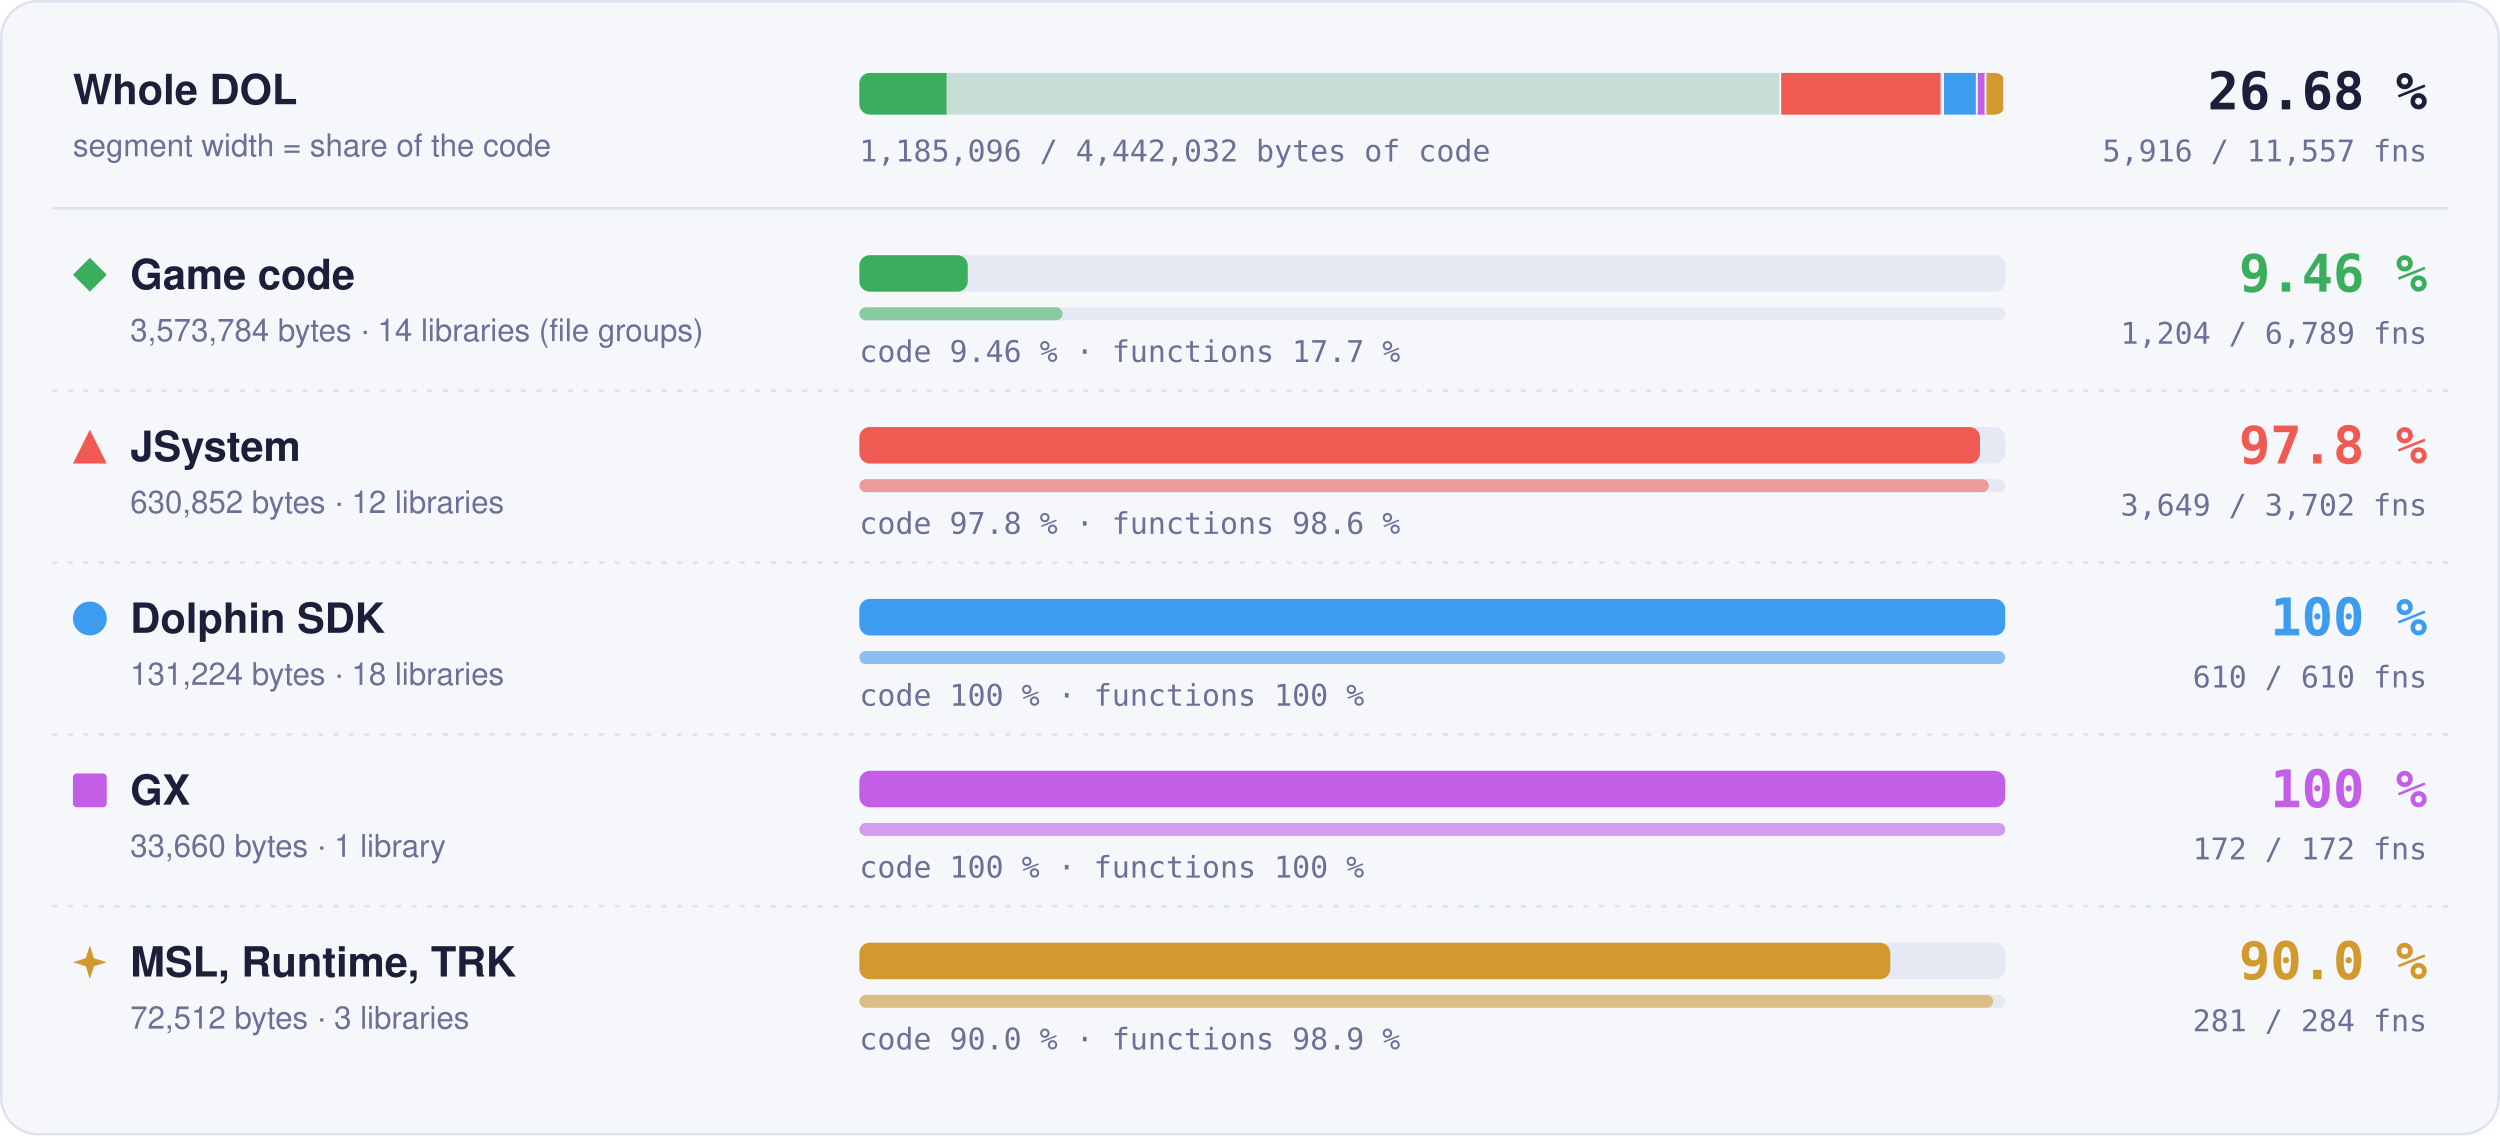
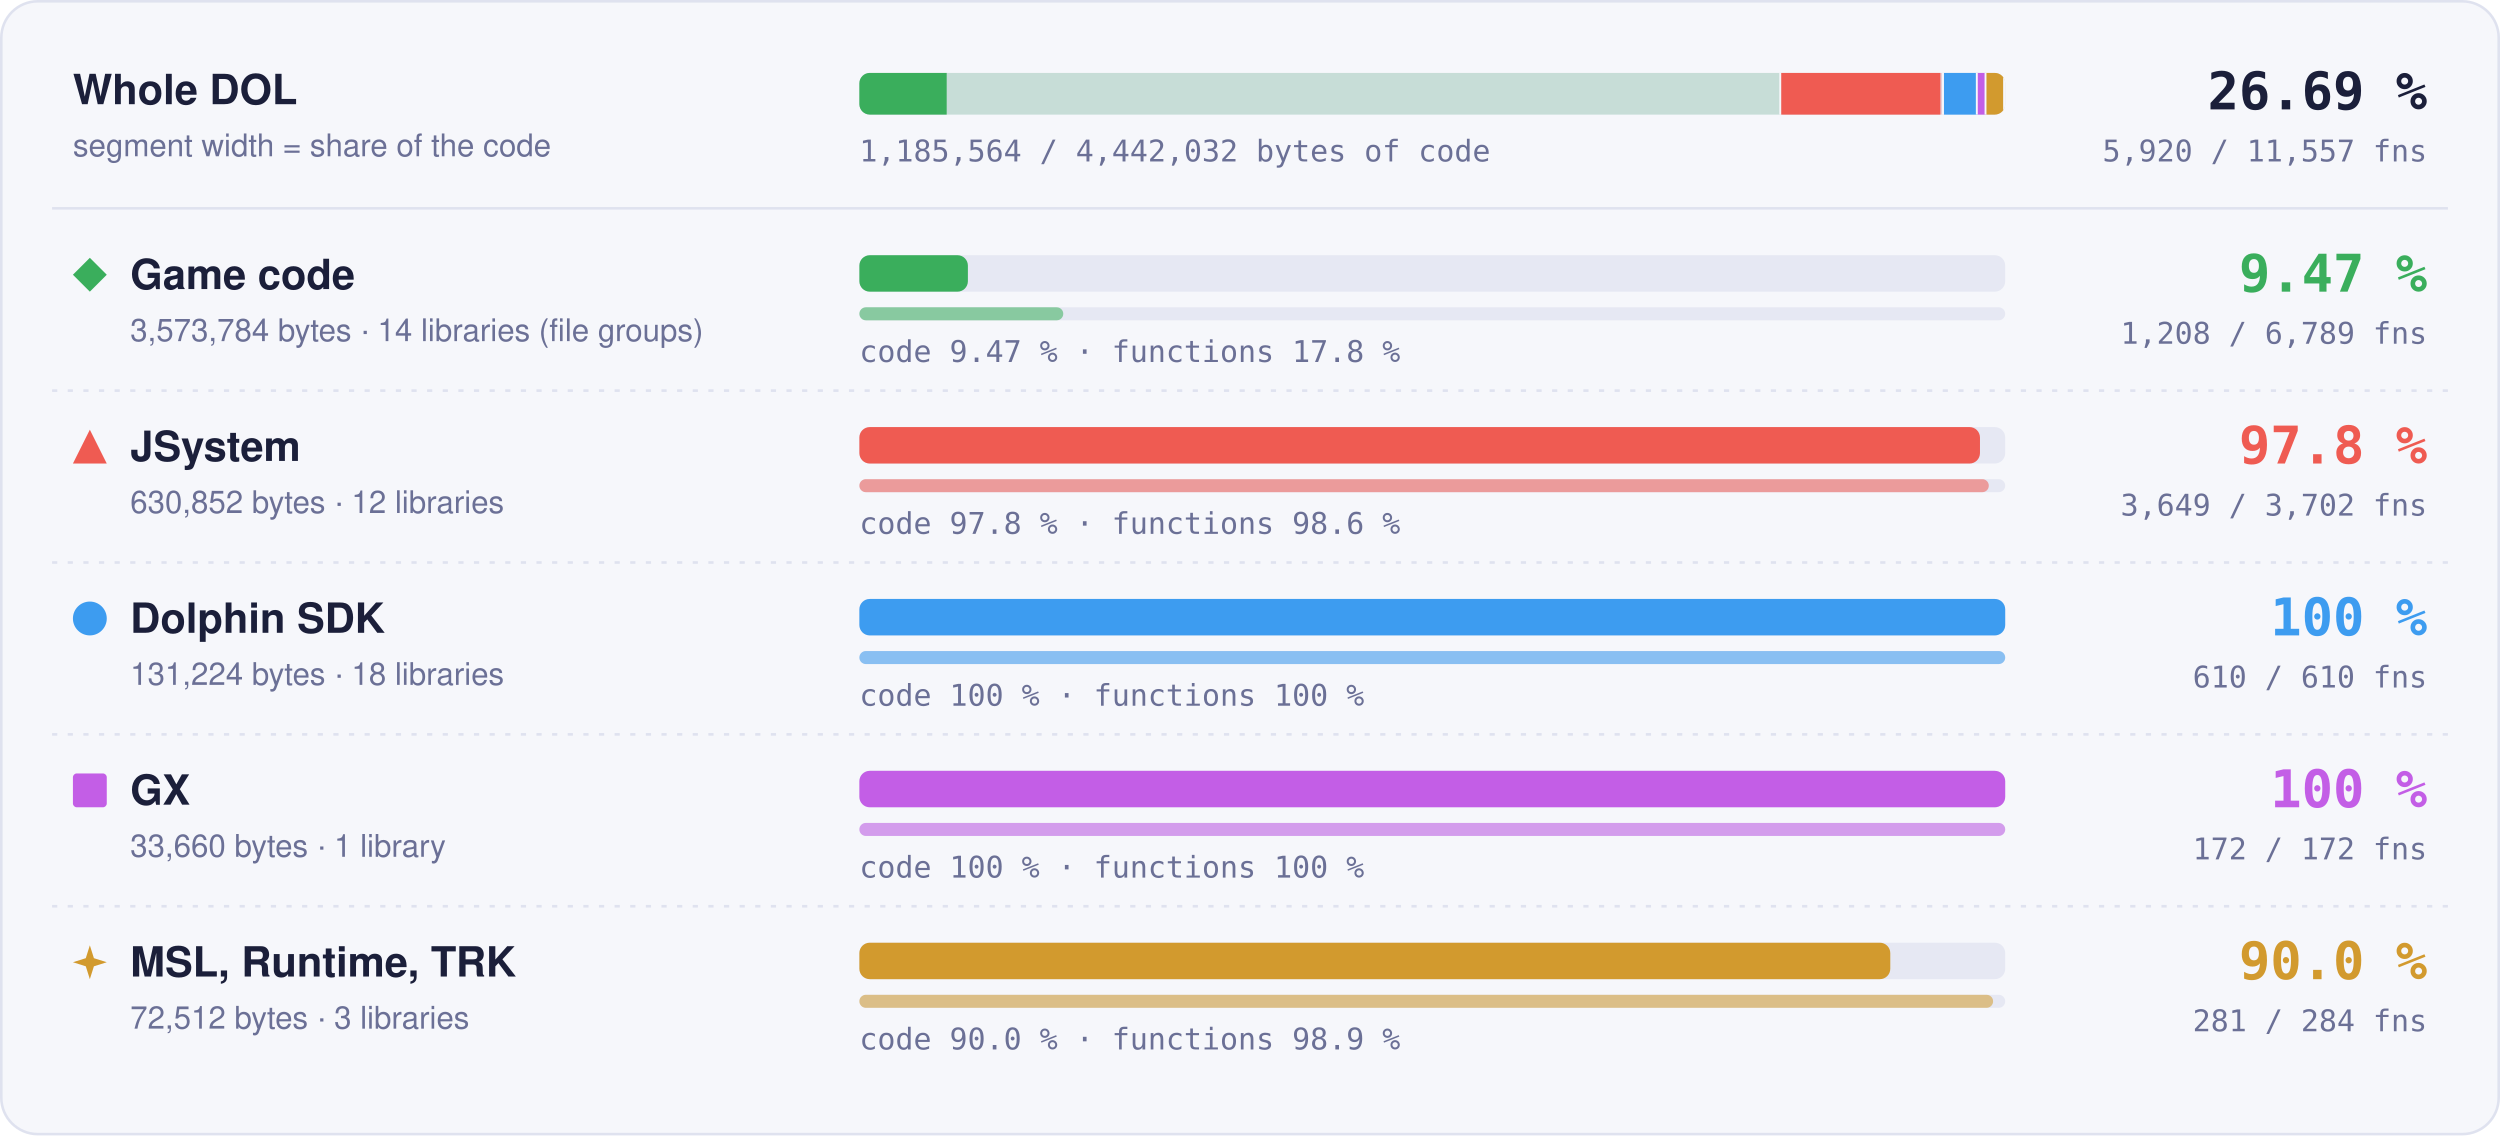
- <svg xmlns="http://www.w3.org/2000/svg" width="960" height="436" viewBox="0 0 960 436" role="img" aria-label="Matched code and functions per region: Game code 9.46 % of code, 1204 of 6789 functions; JSystem 97.8 % of code, 3649 of 3702 functions; Dolphin SDK 100 % of code, 610 of 610 functions; GX 100 % of code, 172 of 172 functions; MSL, Runtime, TRK 90.0 % of code, 281 of 284 functions">
+ <svg xmlns="http://www.w3.org/2000/svg" width="960" height="436" viewBox="0 0 960 436" role="img" aria-label="Matched code and functions per region: Game code 9.47 % of code, 1208 of 6789 functions; JSystem 97.8 % of code, 3649 of 3702 functions; Dolphin SDK 100 % of code, 610 of 610 functions; GX 100 % of code, 172 of 172 functions; MSL, Runtime, TRK 90.0 % of code, 281 of 284 functions">
  <style>text { font-family: -apple-system, BlinkMacSystemFont, 'Segoe UI', Helvetica, Arial, sans-serif; } .mono { font-family: ui-monospace, SFMono-Regular, 'SF Mono', Menlo, Consolas, monospace; } .grow { transform-box: fill-box; transform-origin: 0 50%; animation: grow 1.4s cubic-bezier(.2,.8,.2,1) both; } @keyframes grow { from { transform: scaleX(0); } } @media (prefers-reduced-motion: reduce) { * { animation: none !important; } }</style>
  <rect x="0.5" y="0.5" width="959" height="435" rx="14" fill="#f6f7fb" stroke="#dfe2ef" />
  <text x="28" y="40" font-size="16" font-weight="700" fill="#1b1f3a">Whole DOL</text>
  <text x="28" y="60" font-size="12" fill="#6b7096">segment width = share of the code</text>
  <rect x="330" y="28" width="440" height="16" rx="4" fill="#e6e8f3" />
  <clipPath id="wb">
    <rect x="330" y="28" width="440" height="16" rx="4" />
  </clipPath>
  <g clip-path="url(#wb)">
    <rect x="330.00" y="28" width="354.00" height="16" fill="#3aae5c" fill-opacity="0.18" />
-     <rect class="grow" x="330.00" y="28" width="33.48" height="16" fill="#3aae5c" />
+     <rect class="grow" x="330.00" y="28" width="33.53" height="16" fill="#3aae5c" />
    <rect x="683.25" y="28" width="1.5" height="16" fill="#f6f7fb" />
    <rect x="684.00" y="28" width="62.49" height="16" fill="#ef5b52" fill-opacity="0.18" />
    <rect class="grow" x="684.00" y="28" width="61.11" height="16" fill="#ef5b52" />
    <rect x="745.74" y="28" width="1.5" height="16" fill="#f6f7fb" />
    <rect x="746.49" y="28" width="13.00" height="16" fill="#3d9cf0" fill-opacity="0.18" />
    <rect class="grow" x="746.49" y="28" width="13.00" height="16" fill="#3d9cf0" />
    <rect x="758.73" y="28" width="1.5" height="16" fill="#f6f7fb" />
    <rect x="759.48" y="28" width="3.33" height="16" fill="#c35ee6" fill-opacity="0.18" />
    <rect class="grow" x="759.48" y="28" width="3.33" height="16" fill="#c35ee6" />
    <rect x="762.07" y="28" width="1.5" height="16" fill="#f6f7fb" />
    <rect x="762.82" y="28" width="7.18" height="16" fill="#d29a2e" fill-opacity="0.18" />
    <rect class="grow" x="762.82" y="28" width="6.46" height="16" fill="#d29a2e" />
    <rect x="769.25" y="28" width="1.5" height="16" fill="#f6f7fb" />
  </g>
-   <text x="932" y="42" text-anchor="end" class="mono" font-size="20" font-weight="700" fill="#1b1f3a">26.68 %</text>
-   <text x="932" y="62" text-anchor="end" class="mono" font-size="11.5" fill="#6b7096">5,916 / 11,557 fns</text>
-   <text x="330" y="62" class="mono" font-size="11.5" fill="#6b7096">1,185,096 / 4,442,032 bytes of code</text>
+   <text x="932" y="42" text-anchor="end" class="mono" font-size="20" font-weight="700" fill="#1b1f3a">26.69 %</text>
+   <text x="932" y="62" text-anchor="end" class="mono" font-size="11.5" fill="#6b7096">5,920 / 11,557 fns</text>
+   <text x="330" y="62" class="mono" font-size="11.5" fill="#6b7096">1,185,564 / 4,442,032 bytes of code</text>
  <line x1="20" x2="940" y1="80" y2="80" stroke="#dfe2ef" />
  <g fill="#3aae5c">
    <path d="M34.5 99L41 105.5L34.5 112L28 105.5Z" />
  </g>
  <text x="50" y="111" font-size="16" font-weight="700" fill="#1b1f3a">Game code</text>
  <text x="50" y="131" font-size="12" fill="#6b7096">3,573,784 bytes · 14 libraries (file groups)</text>
  <rect x="330" y="98" width="440" height="14" rx="4" fill="#e6e8f3" />
-   <rect class="grow" style="animation-delay:0.0s" x="330" y="98" width="41.62" height="14" rx="4" fill="#3aae5c" />
+   <rect class="grow" style="animation-delay:0.0s" x="330" y="98" width="41.67" height="14" rx="4" fill="#3aae5c" />
  <rect x="330" y="118" width="440" height="5" rx="2.5" fill="#e6e8f3" />
-   <rect class="grow" style="animation-delay:0.2s" x="330" y="118" width="78.03" height="5" rx="2.5" fill="#3aae5c" fill-opacity="0.55" />
-   <text x="330" y="139" class="mono" font-size="11.5" fill="#6b7096">code 9.46 % · functions 17.7 %</text>
-   <text x="932" y="112" text-anchor="end" class="mono" font-size="20" font-weight="700" fill="#3aae5c">9.46 %</text>
-   <text x="932" y="132" text-anchor="end" class="mono" font-size="11.5" fill="#6b7096">1,204 / 6,789 fns</text>
+   <rect class="grow" style="animation-delay:0.2s" x="330" y="118" width="78.29" height="5" rx="2.5" fill="#3aae5c" fill-opacity="0.55" />
+   <text x="330" y="139" class="mono" font-size="11.5" fill="#6b7096">code 9.47 % · functions 17.8 %</text>
+   <text x="932" y="112" text-anchor="end" class="mono" font-size="20" font-weight="700" fill="#3aae5c">9.47 %</text>
+   <text x="932" y="132" text-anchor="end" class="mono" font-size="11.5" fill="#6b7096">1,208 / 6,789 fns</text>
  <line x1="20" x2="940" y1="150" y2="150" stroke="#dfe2ef" stroke-dasharray="2 4" />
  <g fill="#ef5b52">
    <path d="M34.5 165L41 178L28 178Z" />
  </g>
  <text x="50" y="177" font-size="16" font-weight="700" fill="#1b1f3a">JSystem</text>
  <text x="50" y="197" font-size="12" fill="#6b7096">630,852 bytes · 12 libraries</text>
  <rect x="330" y="164" width="440" height="14" rx="4" fill="#e6e8f3" />
  <rect class="grow" style="animation-delay:0.1s" x="330" y="164" width="430.31" height="14" rx="4" fill="#ef5b52" />
  <rect x="330" y="184" width="440" height="5" rx="2.5" fill="#e6e8f3" />
  <rect class="grow" style="animation-delay:0.3s" x="330" y="184" width="433.70" height="5" rx="2.5" fill="#ef5b52" fill-opacity="0.55" />
  <text x="330" y="205" class="mono" font-size="11.5" fill="#6b7096">code 97.8 % · functions 98.6 %</text>
  <text x="932" y="178" text-anchor="end" class="mono" font-size="20" font-weight="700" fill="#ef5b52">97.8 %</text>
  <text x="932" y="198" text-anchor="end" class="mono" font-size="11.5" fill="#6b7096">3,649 / 3,702 fns</text>
  <line x1="20" x2="940" y1="216" y2="216" stroke="#dfe2ef" stroke-dasharray="2 4" />
  <g fill="#3d9cf0">
    <circle cx="34.5" cy="237.5" r="6.5" />
  </g>
  <text x="50" y="243" font-size="16" font-weight="700" fill="#1b1f3a">Dolphin SDK</text>
  <text x="50" y="263" font-size="12" fill="#6b7096">131,224 bytes · 18 libraries</text>
  <rect x="330" y="230" width="440" height="14" rx="4" fill="#e6e8f3" />
  <rect class="grow" style="animation-delay:0.2s" x="330" y="230" width="440.00" height="14" rx="4" fill="#3d9cf0" />
  <rect x="330" y="250" width="440" height="5" rx="2.5" fill="#e6e8f3" />
  <rect class="grow" style="animation-delay:0.4s" x="330" y="250" width="440.00" height="5" rx="2.5" fill="#3d9cf0" fill-opacity="0.55" />
  <text x="330" y="271" class="mono" font-size="11.5" fill="#6b7096">code 100 % · functions 100 %</text>
  <text x="932" y="244" text-anchor="end" class="mono" font-size="20" font-weight="700" fill="#3d9cf0">100 %</text>
  <text x="932" y="264" text-anchor="end" class="mono" font-size="11.5" fill="#6b7096">610 / 610 fns</text>
  <line x1="20" x2="940" y1="282" y2="282" stroke="#dfe2ef" stroke-dasharray="2 4" />
  <g fill="#c35ee6">
    <rect x="28" y="297" width="13" height="13" rx="1.5" />
  </g>
  <text x="50" y="309" font-size="16" font-weight="700" fill="#1b1f3a">GX</text>
  <text x="50" y="329" font-size="12" fill="#6b7096">33,660 bytes · 1 library</text>
  <rect x="330" y="296" width="440" height="14" rx="4" fill="#e6e8f3" />
  <rect class="grow" style="animation-delay:0.3s" x="330" y="296" width="440.00" height="14" rx="4" fill="#c35ee6" />
  <rect x="330" y="316" width="440" height="5" rx="2.5" fill="#e6e8f3" />
  <rect class="grow" style="animation-delay:0.5s" x="330" y="316" width="440.00" height="5" rx="2.5" fill="#c35ee6" fill-opacity="0.55" />
  <text x="330" y="337" class="mono" font-size="11.5" fill="#6b7096">code 100 % · functions 100 %</text>
  <text x="932" y="310" text-anchor="end" class="mono" font-size="20" font-weight="700" fill="#c35ee6">100 %</text>
  <text x="932" y="330" text-anchor="end" class="mono" font-size="11.5" fill="#6b7096">172 / 172 fns</text>
  <line x1="20" x2="940" y1="348" y2="348" stroke="#dfe2ef" stroke-dasharray="2 4" />
  <g fill="#d29a2e">
    <path d="M34.5 363L36.06 367.94L41 369.5L36.06 371.06L34.5 376L32.94 371.06L28 369.5L32.94 367.94Z" />
  </g>
  <text x="50" y="375" font-size="16" font-weight="700" fill="#1b1f3a">MSL, Runtime, TRK</text>
  <text x="50" y="395" font-size="12" fill="#6b7096">72,512 bytes · 3 libraries</text>
  <rect x="330" y="362" width="440" height="14" rx="4" fill="#e6e8f3" />
  <rect class="grow" style="animation-delay:0.4s" x="330" y="362" width="395.87" height="14" rx="4" fill="#d29a2e" />
  <rect x="330" y="382" width="440" height="5" rx="2.5" fill="#e6e8f3" />
  <rect class="grow" style="animation-delay:0.6s" x="330" y="382" width="435.35" height="5" rx="2.5" fill="#d29a2e" fill-opacity="0.55" />
  <text x="330" y="403" class="mono" font-size="11.5" fill="#6b7096">code 90.0 % · functions 98.9 %</text>
  <text x="932" y="376" text-anchor="end" class="mono" font-size="20" font-weight="700" fill="#d29a2e">90.0 %</text>
  <text x="932" y="396" text-anchor="end" class="mono" font-size="11.5" fill="#6b7096">281 / 284 fns</text>
</svg>
